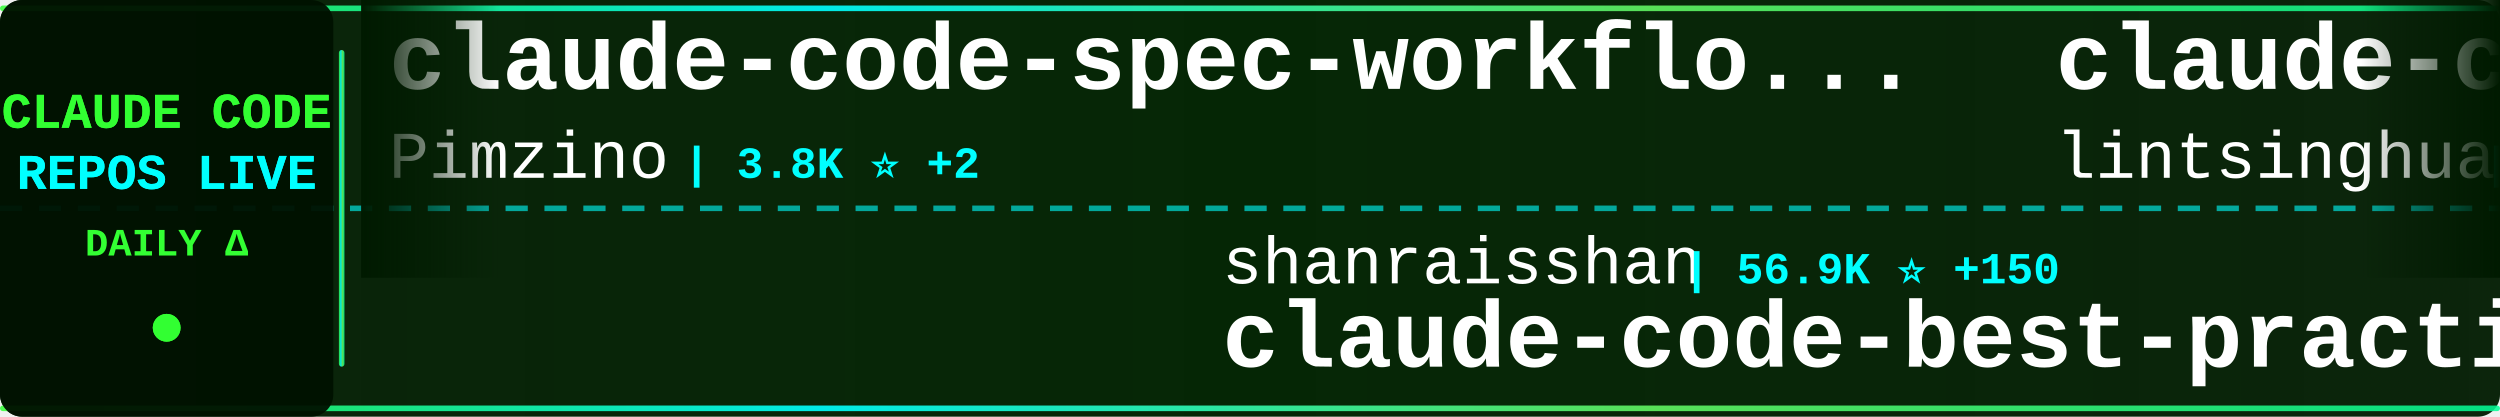
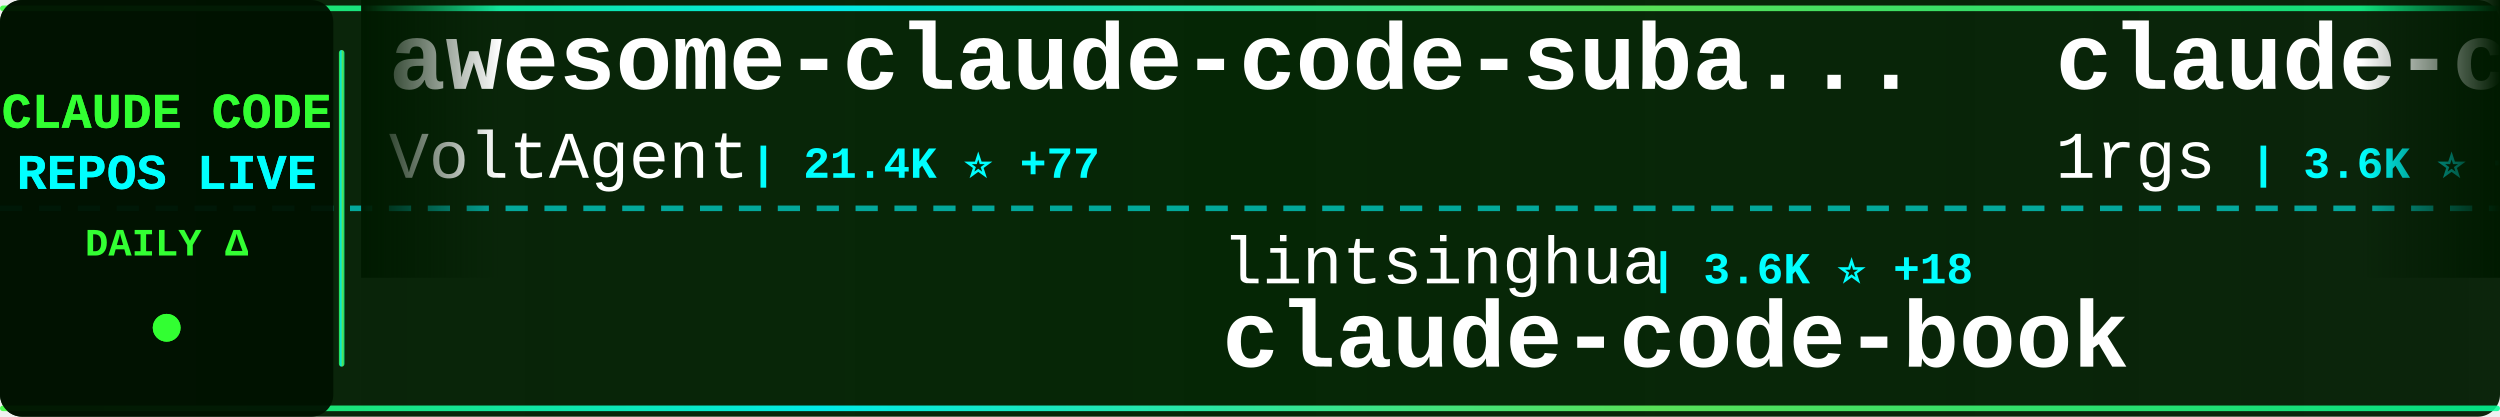
<svg xmlns="http://www.w3.org/2000/svg" width="900" height="150">
  <defs>
    <linearGradient id="tickerBg" x1="0%" y1="0%" x2="100%" y2="0%">
      <stop offset="0%" style="stop-color:#001a00;stop-opacity:0.95" />
      <stop offset="50%" style="stop-color:#002200;stop-opacity:0.98" />
      <stop offset="100%" style="stop-color:#001a00;stop-opacity:0.95" />
    </linearGradient>
    <linearGradient id="borderGrad" x1="0%" y1="0%" x2="100%" y2="0%">
      <stop offset="0%" style="stop-color:#33ff33;stop-opacity:0.85">
        <animate attributeName="stop-opacity" values="0.85;1;0.85" dur="2s" repeatCount="indefinite" />
      </stop>
      <stop offset="33%" style="stop-color:#00ffff;stop-opacity:0.9">
        <animate attributeName="stop-opacity" values="0.9;1;0.9" dur="2.2s" repeatCount="indefinite" />
      </stop>
      <stop offset="66%" style="stop-color:#66ff66;stop-opacity:0.85">
        <animate attributeName="stop-opacity" values="0.85;1;0.85" dur="1.8s" repeatCount="indefinite" />
      </stop>
      <stop offset="100%" style="stop-color:#00ff99;stop-opacity:0.85">
        <animate attributeName="stop-opacity" values="0.85;1;0.85" dur="2s" repeatCount="indefinite" />
      </stop>
    </linearGradient>
    <filter id="textGlow">
      <feGaussianBlur stdDeviation="0.1" result="coloredBlur" />
      <feMerge>
        <feMergeNode in="coloredBlur" />
        <feMergeNode in="SourceGraphic" />
      </feMerge>
    </filter>
    <filter id="metricGlow">
      <feGaussianBlur stdDeviation="0.2" result="coloredBlur" />
      <feMerge>
        <feMergeNode in="coloredBlur" />
        <feMergeNode in="SourceGraphic" />
      </feMerge>
    </filter>
    <linearGradient id="leftFade" x1="0%" y1="0%" x2="100%" y2="0%">
      <stop offset="0%" style="stop-color:#001a00;stop-opacity:1" />
      <stop offset="100%" style="stop-color:#001a00;stop-opacity:0" />
    </linearGradient>
    <linearGradient id="rightFade" x1="0%" y1="0%" x2="100%" y2="0%">
      <stop offset="0%" style="stop-color:#001a00;stop-opacity:0" />
      <stop offset="100%" style="stop-color:#001a00;stop-opacity:1" />
    </linearGradient>
  </defs>
  <rect width="900" height="150" fill="url(#tickerBg)" rx="8" />
  <rect x="0" y="2" width="900" height="2" fill="url(#borderGrad)" rx="1" />
  <rect x="0" y="146" width="900" height="2" fill="url(#borderGrad)" rx="1" />
  <line x1="0" y1="75" x2="900" y2="75" stroke="#00ffff" stroke-width="2" stroke-dasharray="8 6" opacity="0.6" />
  <rect x="0" y="0" width="120" height="150" fill="#001100" opacity="0.95" rx="8" />
  <text x="60" y="46" font-family="'Courier New', monospace" font-size="18" font-weight="bold" fill="#33ff33" text-anchor="middle" filter="url(#textGlow)">
    CLAUDE CODE
  </text>
  <text x="60" y="68" font-family="'Courier New', monospace" font-size="18" font-weight="bold" fill="#00ffff" text-anchor="middle" filter="url(#textGlow)">
    REPOS LIVE
  </text>
  <text x="60" y="92" font-family="'Courier New', monospace" font-size="14" font-weight="bold" fill="#33ff33" text-anchor="middle">
    DAILY Δ
  </text>
  <circle cx="60" cy="118" r="5" fill="#33ff33" filter="url(#metricGlow)">
    <animate attributeName="r" values="4;6;4" dur="1.5s" repeatCount="indefinite" />
    <animate attributeName="opacity" values="0.6;1;0.6" dur="1.5s" repeatCount="indefinite" />
  </circle>
  <rect x="122" y="18" width="2" height="114" fill="url(#borderGrad)" rx="1" />
  <clipPath id="tickerClip">
    <rect x="130" y="0" width="770" height="150" />
  </clipPath>
  <g clip-path="url(#tickerClip)">
    <g id="tickerItems">
      <animateTransform attributeName="transform" attributeType="XML" type="translate" from="0 0" to="-3000 0" dur="54s" repeatCount="indefinite" />
      <g transform="translate(0, 0)">
-         <text x="140" y="32" font-family="'Courier New', monospace" font-size="34" font-weight="bold" fill="#ffffff">claude-code-spec-workflo...</text>
-         <text x="140" y="64" font-family="'Courier New', monospace" font-size="24" font-weight="normal" fill="#ffffff" opacity="1.0">Pimzino</text>
-         <text x="246" y="64" font-family="'Courier New', monospace" font-size="16" font-weight="bold" fill="#00ffff"> | 3.8K ⭐ +2</text>
+         <text x="140" y="32" font-family="'Courier New', monospace" font-size="34" font-weight="bold" fill="#ffffff">awesome-claude-code-suba...</text>
+         <text x="140" y="64" font-family="'Courier New', monospace" font-size="24" font-weight="normal" fill="#ffffff" opacity="1.0">VoltAgent</text>
+         <text x="270" y="64" font-family="'Courier New', monospace" font-size="16" font-weight="bold" fill="#00ffff"> | 21.4K ⭐ +77</text>
      </g>
      <g transform="translate(300, 0)">
-         <text x="140" y="102" font-family="'Courier New', monospace" font-size="24" font-weight="normal" fill="#ffffff" opacity="1.0">shanraisshan</text>
-         <text x="306" y="102" font-family="'Courier New', monospace" font-size="16" font-weight="bold" fill="#00ffff"> | 56.9K ⭐ +150</text>
-         <text x="140" y="132" font-family="'Courier New', monospace" font-size="34" font-weight="bold" fill="#ffffff">claude-code-best-practic...</text>
+         <text x="140" y="102" font-family="'Courier New', monospace" font-size="24" font-weight="normal" fill="#ffffff" opacity="1.0">lintsinghua</text>
+         <text x="294" y="102" font-family="'Courier New', monospace" font-size="16" font-weight="bold" fill="#00ffff"> | 3.6K ⭐ +18</text>
+         <text x="140" y="132" font-family="'Courier New', monospace" font-size="34" font-weight="bold" fill="#ffffff">claude-code-book</text>
      </g>
      <g transform="translate(600, 0)">
-         <text x="140" y="32" font-family="'Courier New', monospace" font-size="34" font-weight="bold" fill="#ffffff">claude-code-book</text>
-         <text x="140" y="64" font-family="'Courier New', monospace" font-size="24" font-weight="normal" fill="#ffffff" opacity="1.0">lintsinghua</text>
-         <text x="294" y="64" font-family="'Courier New', monospace" font-size="16" font-weight="bold" fill="#00ffff"> | 3.6K ⭐ +19</text>
+         <text x="140" y="32" font-family="'Courier New', monospace" font-size="34" font-weight="bold" fill="#ffffff">claude-code-proxy</text>
+         <text x="140" y="64" font-family="'Courier New', monospace" font-size="24" font-weight="normal" fill="#ffffff" opacity="1.0">1rgs</text>
+         <text x="210" y="64" font-family="'Courier New', monospace" font-size="16" font-weight="bold" fill="#00ffff"> | 3.6K ⭐ +2</text>
      </g>
      <g transform="translate(900, 0)">
-         <text x="140" y="102" font-family="'Courier New', monospace" font-size="24" font-weight="normal" fill="#ffffff" opacity="1.0">Yuyz0112</text>
-         <text x="258" y="102" font-family="'Courier New', monospace" font-size="16" font-weight="bold" fill="#00ffff"> | 2.4K ⭐</text>
-         <text x="140" y="132" font-family="'Courier New', monospace" font-size="34" font-weight="bold" fill="#ffffff">claude-code-reverse</text>
+         <text x="140" y="102" font-family="'Courier New', monospace" font-size="24" font-weight="normal" fill="#ffffff" opacity="1.0">multica-ai</text>
+         <text x="282" y="102" font-family="'Courier New', monospace" font-size="16" font-weight="bold" fill="#00ffff"> | 171.3K ⭐ +1.0K</text>
+         <text x="140" y="132" font-family="'Courier New', monospace" font-size="34" font-weight="bold" fill="#ffffff">andrej-karpathy-skills</text>
      </g>
      <g transform="translate(1200, 0)">
-         <text x="140" y="32" font-family="'Courier New', monospace" font-size="34" font-weight="bold" fill="#ffffff">claude-code-cli</text>
-         <text x="140" y="64" font-family="'Courier New', monospace" font-size="24" font-weight="normal" fill="#ffffff" opacity="1.0">huangserva</text>
-         <text x="282" y="64" font-family="'Courier New', monospace" font-size="16" font-weight="bold" fill="#00ffff"> | 599 ⭐</text>
+         <text x="140" y="32" font-family="'Courier New', monospace" font-size="34" font-weight="bold" fill="#ffffff">sc-claude-code-files</text>
+         <text x="140" y="64" font-family="'Courier New', monospace" font-size="24" font-weight="normal" fill="#ffffff" opacity="1.0">https-deeplearning-ai</text>
+         <text x="414" y="64" font-family="'Courier New', monospace" font-size="16" font-weight="bold" fill="#00ffff"> | 524 ⭐ +2</text>
      </g>
      <g transform="translate(1500, 0)">
-         <text x="140" y="102" font-family="'Courier New', monospace" font-size="24" font-weight="normal" fill="#ffffff" opacity="1.0">OneRedOak</text>
-         <text x="270" y="102" font-family="'Courier New', monospace" font-size="16" font-weight="bold" fill="#00ffff"> | 3.8K ⭐ +1</text>
-         <text x="140" y="132" font-family="'Courier New', monospace" font-size="34" font-weight="bold" fill="#ffffff">claude-code-workflows</text>
+         <text x="140" y="102" font-family="'Courier New', monospace" font-size="24" font-weight="normal" fill="#ffffff" opacity="1.0">carlvellotti</text>
+         <text x="306" y="102" font-family="'Courier New', monospace" font-size="16" font-weight="bold" fill="#00ffff"> | 2.1K ⭐ +1</text>
+         <text x="140" y="132" font-family="'Courier New', monospace" font-size="34" font-weight="bold" fill="#ffffff">claude-code-pm-course</text>
      </g>
      <g transform="translate(1800, 0)">
-         <text x="140" y="32" font-family="'Courier New', monospace" font-size="34" font-weight="bold" fill="#ffffff">claude_code_src</text>
-         <text x="140" y="64" font-family="'Courier New', monospace" font-size="24" font-weight="normal" fill="#ffffff" opacity="1.0">ponponon</text>
-         <text x="258" y="64" font-family="'Courier New', monospace" font-size="16" font-weight="bold" fill="#00ffff"> | 2.3K ⭐</text>
+         <text x="140" y="32" font-family="'Courier New', monospace" font-size="34" font-weight="bold" fill="#ffffff">awesome-claude-code-tool...</text>
+         <text x="140" y="64" font-family="'Courier New', monospace" font-size="24" font-weight="normal" fill="#ffffff" opacity="1.0">rohitg00</text>
+         <text x="258" y="64" font-family="'Courier New', monospace" font-size="16" font-weight="bold" fill="#00ffff"> | 2.0K ⭐ +4</text>
      </g>
      <g transform="translate(2100, 0)">
-         <text x="140" y="102" font-family="'Courier New', monospace" font-size="24" font-weight="normal" fill="#ffffff" opacity="1.0">shareAI-lab</text>
-         <text x="294" y="102" font-family="'Courier New', monospace" font-size="16" font-weight="bold" fill="#00ffff"> | 65.4K ⭐ +245</text>
-         <text x="140" y="132" font-family="'Courier New', monospace" font-size="34" font-weight="bold" fill="#ffffff">learn-claude-code</text>
+         <text x="140" y="102" font-family="'Courier New', monospace" font-size="24" font-weight="normal" fill="#ffffff" opacity="1.0">sickn33</text>
+         <text x="246" y="102" font-family="'Courier New', monospace" font-size="16" font-weight="bold" fill="#00ffff"> | 40.1K ⭐ +124</text>
+         <text x="140" y="132" font-family="'Courier New', monospace" font-size="34" font-weight="bold" fill="#ffffff">antigravity-awesome-skil...</text>
      </g>
      <g transform="translate(2400, 0)">
-         <text x="140" y="32" font-family="'Courier New', monospace" font-size="34" font-weight="bold" fill="#ffffff">ralph-claude-code</text>
-         <text x="140" y="64" font-family="'Courier New', monospace" font-size="24" font-weight="normal" fill="#ffffff" opacity="1.0">frankbria</text>
-         <text x="270" y="64" font-family="'Courier New', monospace" font-size="16" font-weight="bold" fill="#00ffff"> | 9.3K ⭐ +8</text>
+         <text x="140" y="32" font-family="'Courier New', monospace" font-size="34" font-weight="bold" fill="#ffffff">claude-code-telegram</text>
+         <text x="140" y="64" font-family="'Courier New', monospace" font-size="24" font-weight="normal" fill="#ffffff" opacity="1.0">RichardAtCT</text>
+         <text x="294" y="64" font-family="'Courier New', monospace" font-size="16" font-weight="bold" fill="#00ffff"> | 2.7K ⭐ +3</text>
      </g>
      <g transform="translate(2700, 0)">
-         <text x="140" y="102" font-family="'Courier New', monospace" font-size="24" font-weight="normal" fill="#ffffff" opacity="1.0">andrew-kramer-inno</text>
-         <text x="378" y="102" font-family="'Courier New', monospace" font-size="16" font-weight="bold" fill="#00ffff"> | 592 ⭐</text>
-         <text x="140" y="132" font-family="'Courier New', monospace" font-size="34" font-weight="bold" fill="#ffffff">claude-code-source-build</text>
+         <text x="140" y="102" font-family="'Courier New', monospace" font-size="24" font-weight="normal" fill="#ffffff" opacity="1.0">luyao618</text>
+         <text x="258" y="102" font-family="'Courier New', monospace" font-size="16" font-weight="bold" fill="#00ffff"> | 1.5K ⭐ +5</text>
+         <text x="140" y="132" font-family="'Courier New', monospace" font-size="34" font-weight="bold" fill="#ffffff">Claude-Code-Source-Study</text>
      </g>
      <g transform="translate(3000, 0)">
-         <text x="140" y="32" font-family="'Courier New', monospace" font-size="34" font-weight="bold" fill="#ffffff">claude-code-spec-workflo...</text>
-         <text x="140" y="64" font-family="'Courier New', monospace" font-size="24" font-weight="normal" fill="#ffffff" opacity="1.0">Pimzino</text>
-         <text x="246" y="64" font-family="'Courier New', monospace" font-size="16" font-weight="bold" fill="#00ffff"> | 3.8K ⭐ +2</text>
+         <text x="140" y="32" font-family="'Courier New', monospace" font-size="34" font-weight="bold" fill="#ffffff">awesome-claude-code-suba...</text>
+         <text x="140" y="64" font-family="'Courier New', monospace" font-size="24" font-weight="normal" fill="#ffffff" opacity="1.0">VoltAgent</text>
+         <text x="270" y="64" font-family="'Courier New', monospace" font-size="16" font-weight="bold" fill="#00ffff"> | 21.4K ⭐ +77</text>
      </g>
      <g transform="translate(3300, 0)">
-         <text x="140" y="102" font-family="'Courier New', monospace" font-size="24" font-weight="normal" fill="#ffffff" opacity="1.0">shanraisshan</text>
-         <text x="306" y="102" font-family="'Courier New', monospace" font-size="16" font-weight="bold" fill="#00ffff"> | 56.9K ⭐ +150</text>
-         <text x="140" y="132" font-family="'Courier New', monospace" font-size="34" font-weight="bold" fill="#ffffff">claude-code-best-practic...</text>
+         <text x="140" y="102" font-family="'Courier New', monospace" font-size="24" font-weight="normal" fill="#ffffff" opacity="1.0">lintsinghua</text>
+         <text x="294" y="102" font-family="'Courier New', monospace" font-size="16" font-weight="bold" fill="#00ffff"> | 3.6K ⭐ +18</text>
+         <text x="140" y="132" font-family="'Courier New', monospace" font-size="34" font-weight="bold" fill="#ffffff">claude-code-book</text>
      </g>
      <g transform="translate(3600, 0)">
-         <text x="140" y="32" font-family="'Courier New', monospace" font-size="34" font-weight="bold" fill="#ffffff">claude-code-book</text>
-         <text x="140" y="64" font-family="'Courier New', monospace" font-size="24" font-weight="normal" fill="#ffffff" opacity="1.0">lintsinghua</text>
-         <text x="294" y="64" font-family="'Courier New', monospace" font-size="16" font-weight="bold" fill="#00ffff"> | 3.6K ⭐ +19</text>
+         <text x="140" y="32" font-family="'Courier New', monospace" font-size="34" font-weight="bold" fill="#ffffff">claude-code-proxy</text>
+         <text x="140" y="64" font-family="'Courier New', monospace" font-size="24" font-weight="normal" fill="#ffffff" opacity="1.0">1rgs</text>
+         <text x="210" y="64" font-family="'Courier New', monospace" font-size="16" font-weight="bold" fill="#00ffff"> | 3.6K ⭐ +2</text>
      </g>
      <g transform="translate(3900, 0)">
-         <text x="140" y="102" font-family="'Courier New', monospace" font-size="24" font-weight="normal" fill="#ffffff" opacity="1.0">Yuyz0112</text>
-         <text x="258" y="102" font-family="'Courier New', monospace" font-size="16" font-weight="bold" fill="#00ffff"> | 2.4K ⭐</text>
-         <text x="140" y="132" font-family="'Courier New', monospace" font-size="34" font-weight="bold" fill="#ffffff">claude-code-reverse</text>
+         <text x="140" y="102" font-family="'Courier New', monospace" font-size="24" font-weight="normal" fill="#ffffff" opacity="1.0">multica-ai</text>
+         <text x="282" y="102" font-family="'Courier New', monospace" font-size="16" font-weight="bold" fill="#00ffff"> | 171.3K ⭐ +1.0K</text>
+         <text x="140" y="132" font-family="'Courier New', monospace" font-size="34" font-weight="bold" fill="#ffffff">andrej-karpathy-skills</text>
      </g>
    </g>
  </g>
  <rect x="130" y="0" width="50" height="100" fill="url(#leftFade)" />
  <rect x="850" y="0" width="50" height="100" fill="url(#rightFade)" />
</svg>
